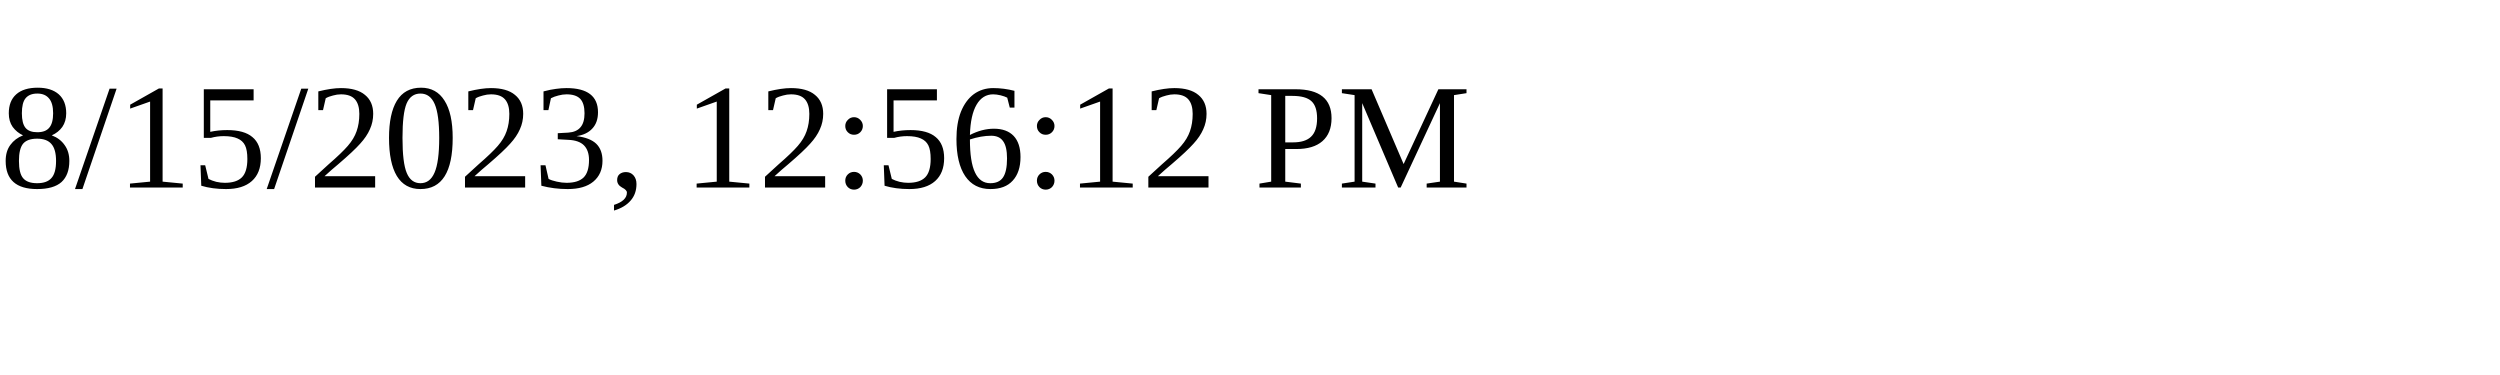
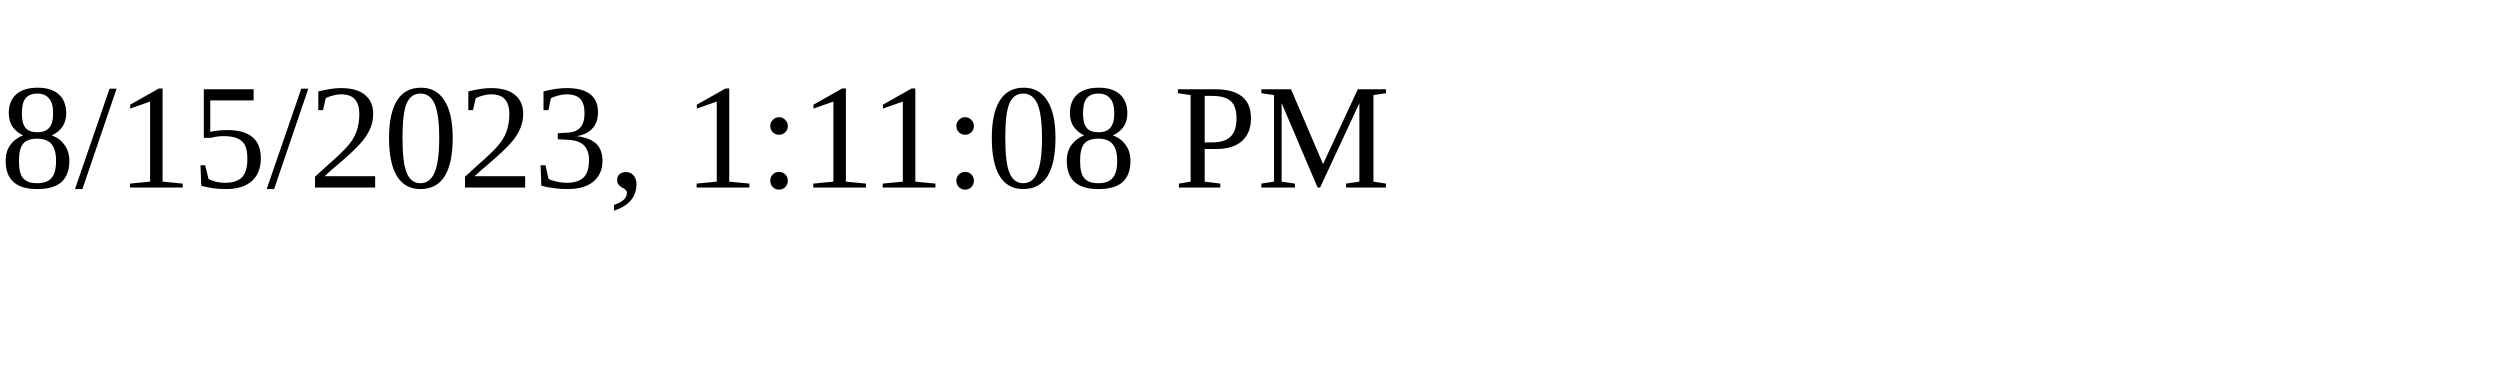
<svg xmlns="http://www.w3.org/2000/svg" height="30" width="200">
-   <text x="0" y="15">8/15/2023, 12:56:12 PM</text>
+   <text x="0" y="15">8/15/2023, 1:11:08 PM</text>
</svg>
